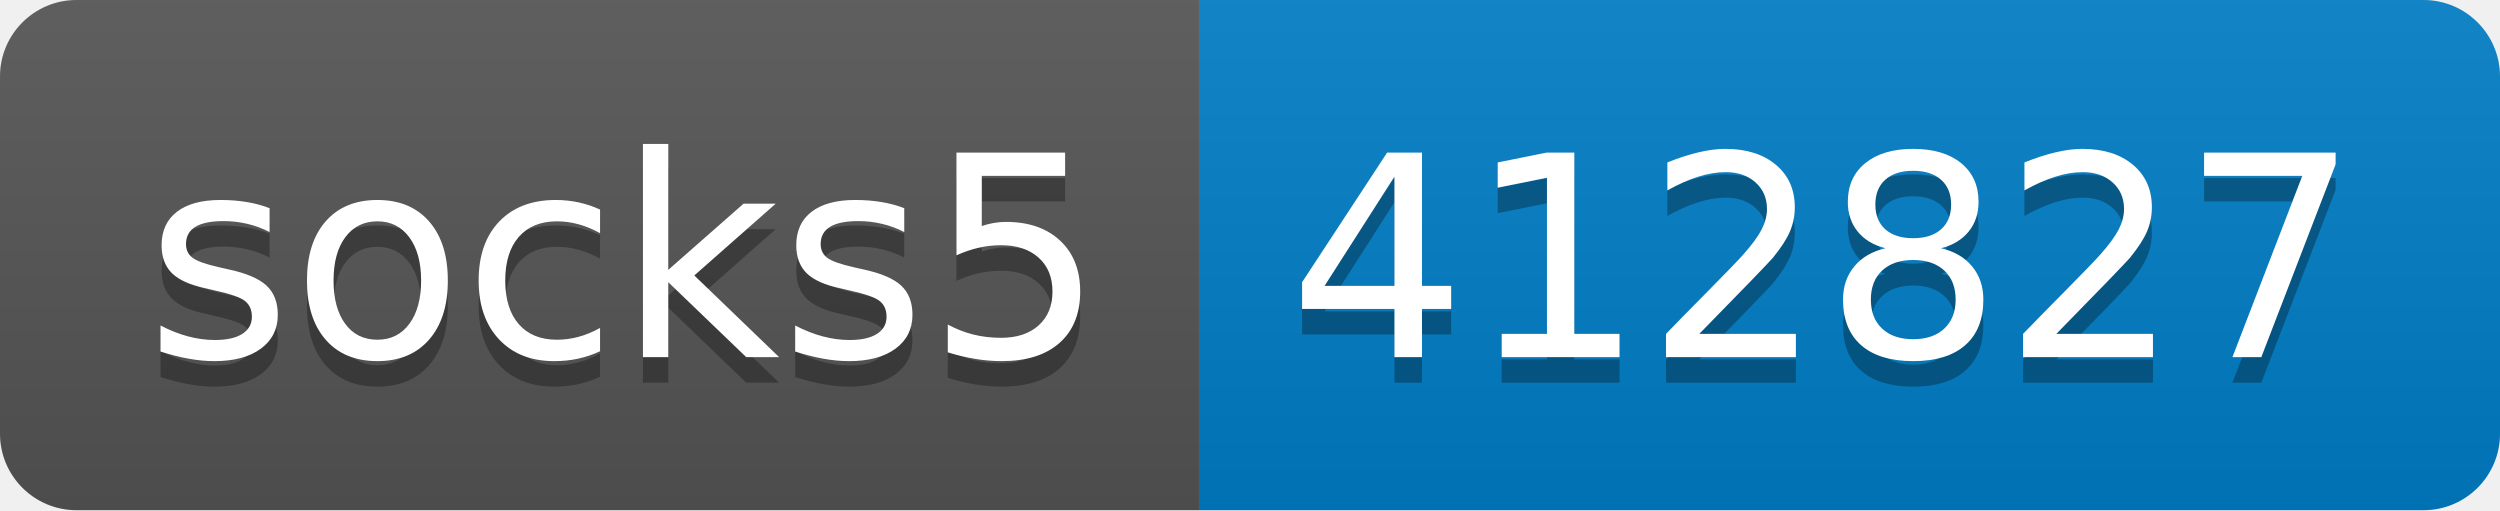
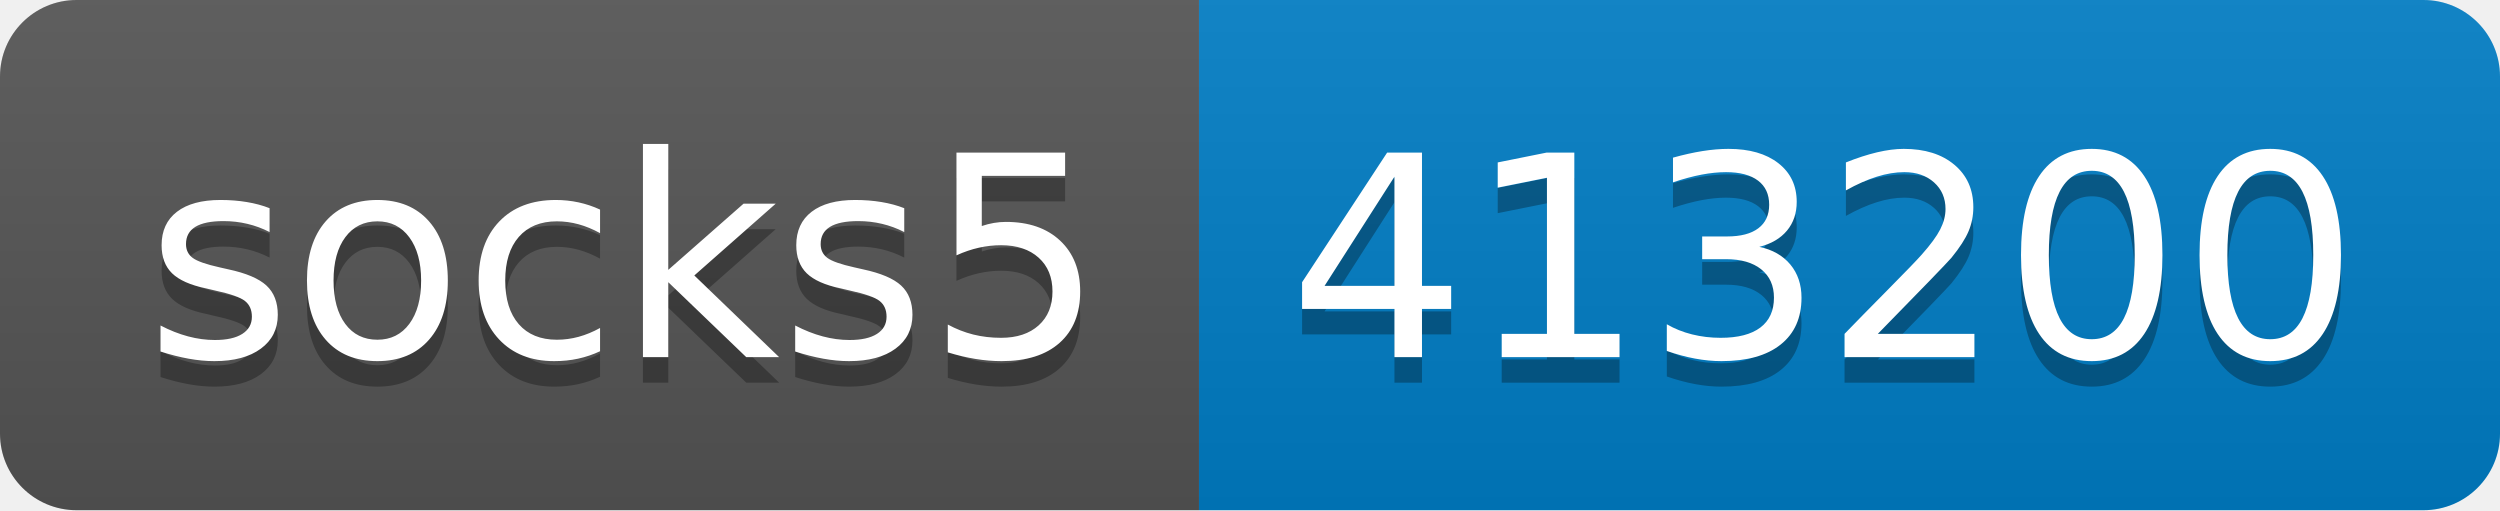
- <svg xmlns="http://www.w3.org/2000/svg" width="98" height="20" role="img" aria-label="socks5: 412827">
+ <svg xmlns="http://www.w3.org/2000/svg" width="98" height="20" role="img" aria-label="socks5: 413200">
  <linearGradient id="s" x2="0" y2="100%">
    <stop offset="0" stop-color="#bbb" stop-opacity=".1" />
    <stop offset="1" stop-opacity=".1" />
  </linearGradient>
  <clipPath id="r">
    <rect width="98" height="20" rx="3" fill="#fff" />
  </clipPath>
  <g clip-path="url(#r)">
    <rect width="47" height="20" fill="#555" />
    <rect x="47" width="51" height="20" fill="#007ec6" />
    <rect width="98" height="20" fill="url(#s)" />
  </g>
  <g fill="#fff" text-anchor="middle" font-family="Verdana,Geneva,DejaVu Sans,sans-serif" text-rendering="geometricPrecision" font-size="110">
    <text aria-hidden="true" x="245" y="150" fill="#010101" fill-opacity=".3" transform="scale(.1)" textLength="370">socks5</text>
    <text x="245" y="140" transform="scale(.1)" fill="#fff" textLength="370">socks5</text>
-     <text aria-hidden="true" x="715" y="150" fill="#010101" fill-opacity=".3" transform="scale(.1)" textLength="410">412827</text>
-     <text x="715" y="140" transform="scale(.1)" fill="#fff" textLength="410">412827</text>
+     <text aria-hidden="true" x="715" y="150" fill="#010101" fill-opacity=".3" transform="scale(.1)" textLength="410">413200</text>
+     <text x="715" y="140" transform="scale(.1)" fill="#fff" textLength="410">413200</text>
  </g>
</svg>
